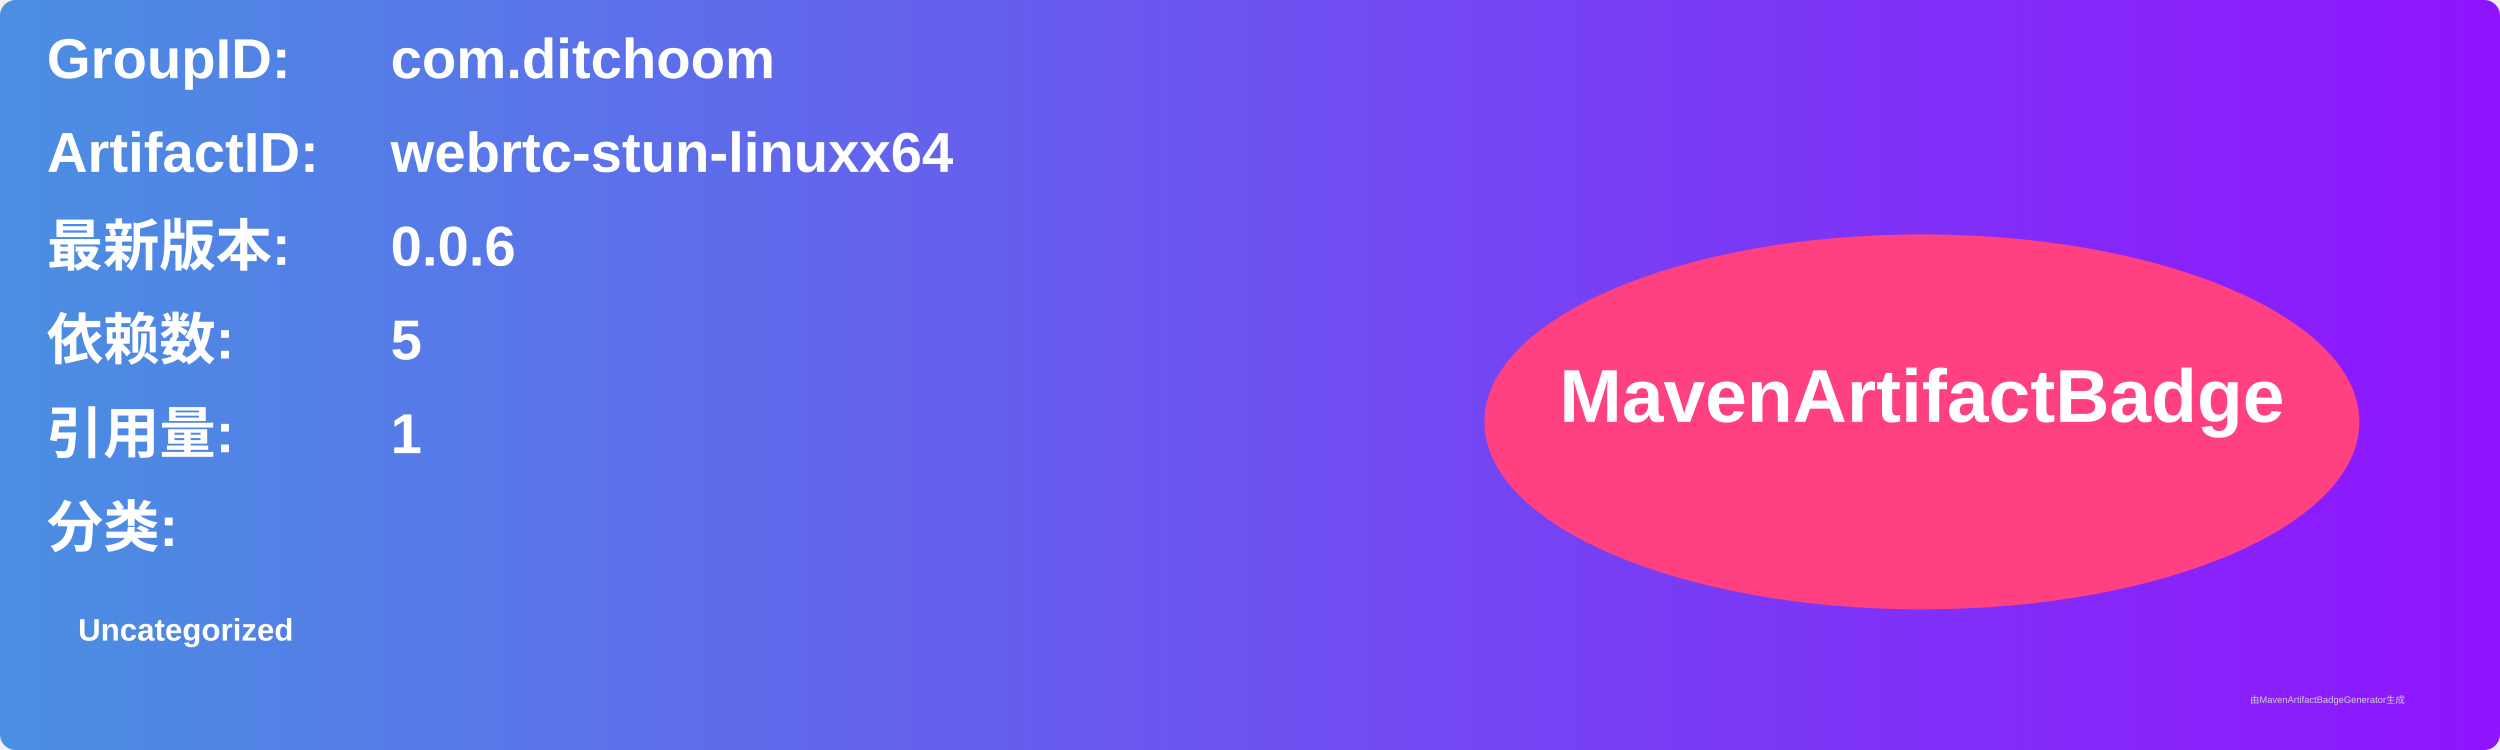
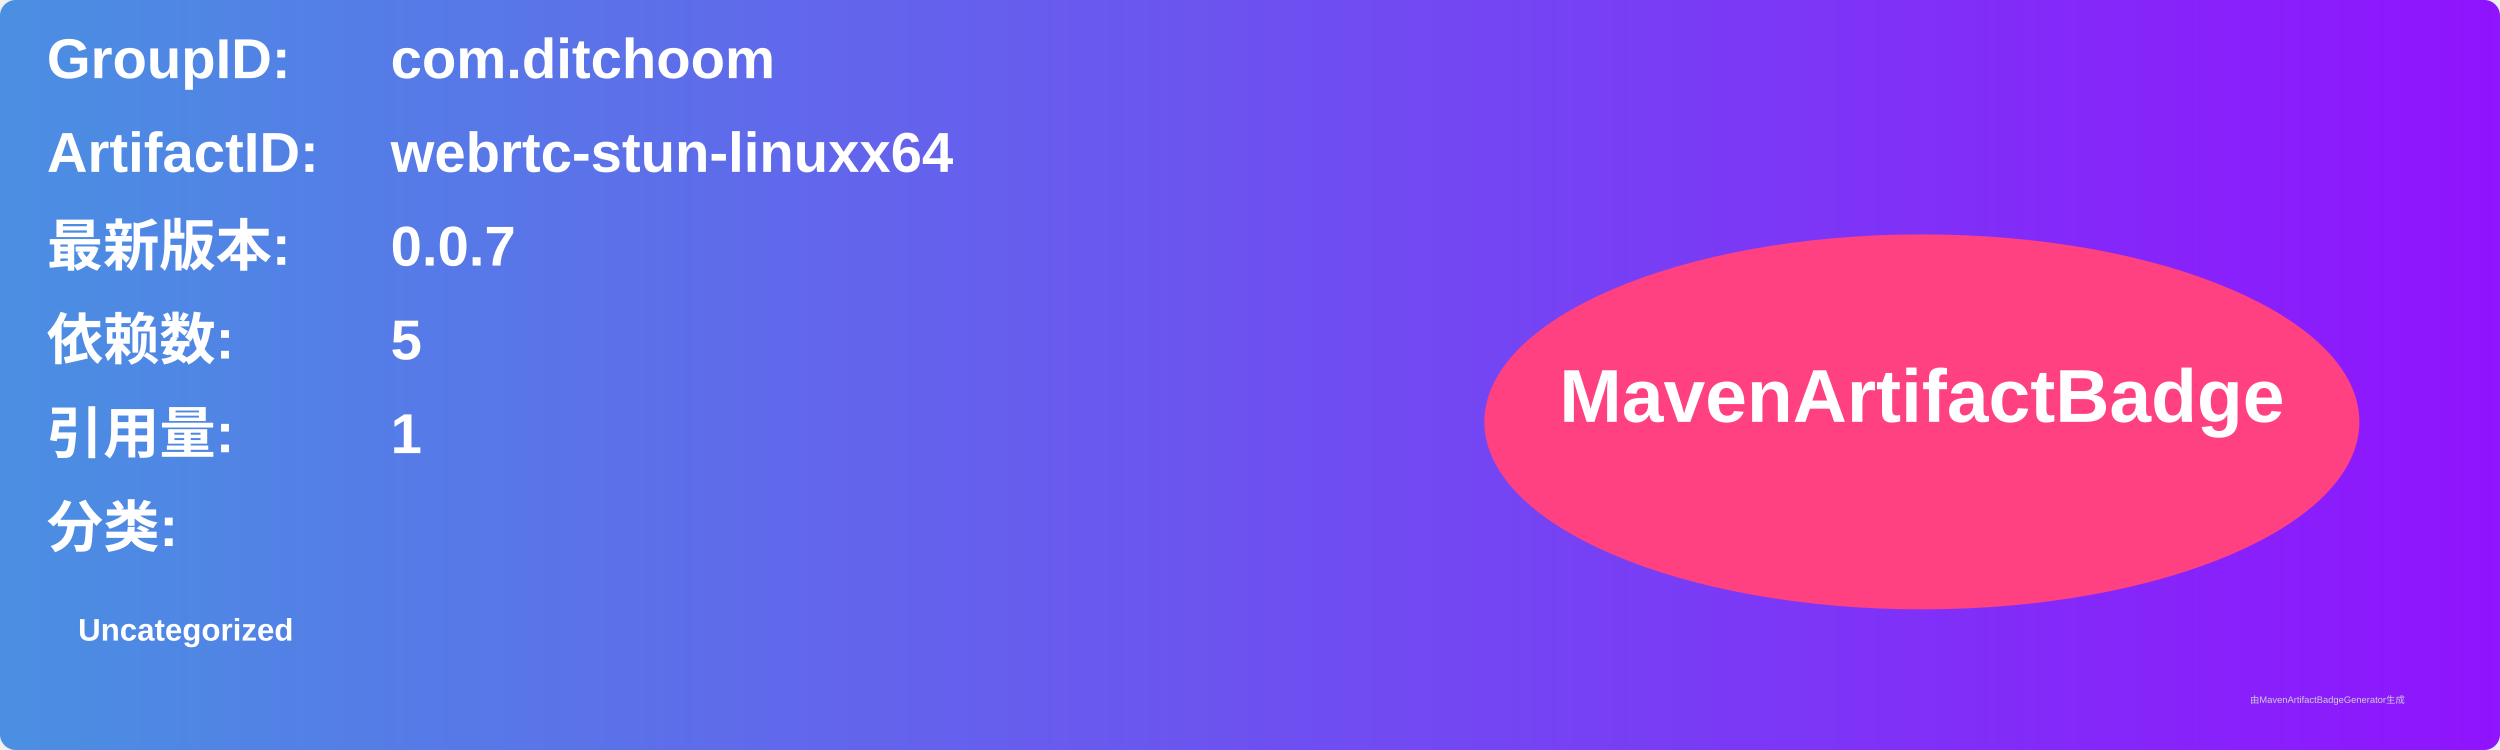
<svg xmlns="http://www.w3.org/2000/svg" width="800" height="240" viewBox="0 0 800 240">
  <linearGradient id="grad" x1="0%" y1="0%" x2="100%" y2="0%">
    <stop offset="0%" stop-color="#4a90e2" />
    <stop offset="100%" stop-color="#9013fe" />
  </linearGradient>
  <rect width="100%" height="100%" rx="5" ry="5" fill="url(#grad)" />
  <g transform="translate(15, 15)">
    <text x="0" y="10" font-family="Arial" font-size="18" fill="white" font-weight="bold" width="260">GroupID:</text>
    <text x="110" y="10" font-family="Arial" font-size="18" fill="white" font-weight="bold" width="460">com.ditchoom</text>
    <text x="0" y="40" font-family="Arial" font-size="18" fill="white" font-weight="bold" width="260">ArtifactID:</text>
    <text x="110" y="40" font-family="Arial" font-size="18" fill="white" font-weight="bold" width="460">webrtc-stun-linuxx64</text>
    <text x="0" y="70" font-family="Arial" font-size="18" fill="white" font-weight="bold">最新版本:</text>
    <text x="110" y="70" font-family="Arial" font-size="18" fill="white" font-weight="bold">
-       <tspan font-weight="bold">0.0.6</tspan>
+       <tspan font-weight="bold">0.0.7</tspan>
    </text>
    <text x="0" y="100" font-family="Arial" font-size="18" fill="white" font-weight="bold">依赖数: </text>
    <text x="110" y="100" font-family="Arial" font-size="18" fill="white">
      <tspan font-weight="bold">5</tspan>
    </text>
    <text x="0" y="130" font-family="Arial" font-size="18" fill="white" font-weight="bold">引用量: </text>
    <text x="110" y="130" font-family="Arial" font-size="18" fill="white">
      <tspan font-weight="bold">1</tspan>
    </text>
    <text x="0" y="160" font-family="Arial" font-size="18" fill="white" font-weight="bold">分类:</text>
    <text x="10" y="190" font-family="Arial" font-size="10" fill="white">
      <tspan font-weight="bold">Uncategorized</tspan>
    </text>
    <ellipse cx="600" cy="120" rx="140" ry="60" fill="#ff4081" />
    <text x="600" y="120" text-anchor="middle" font-family="Arial" font-size="24" fill="white" font-weight="bold">MavenArtifactBadge</text>
  </g>
  <text x="720" y="225" font-family="Arial" font-size="3" fill="#d0d0d0">由MavenArtifactBadgeGenerator生成</text>
</svg>
